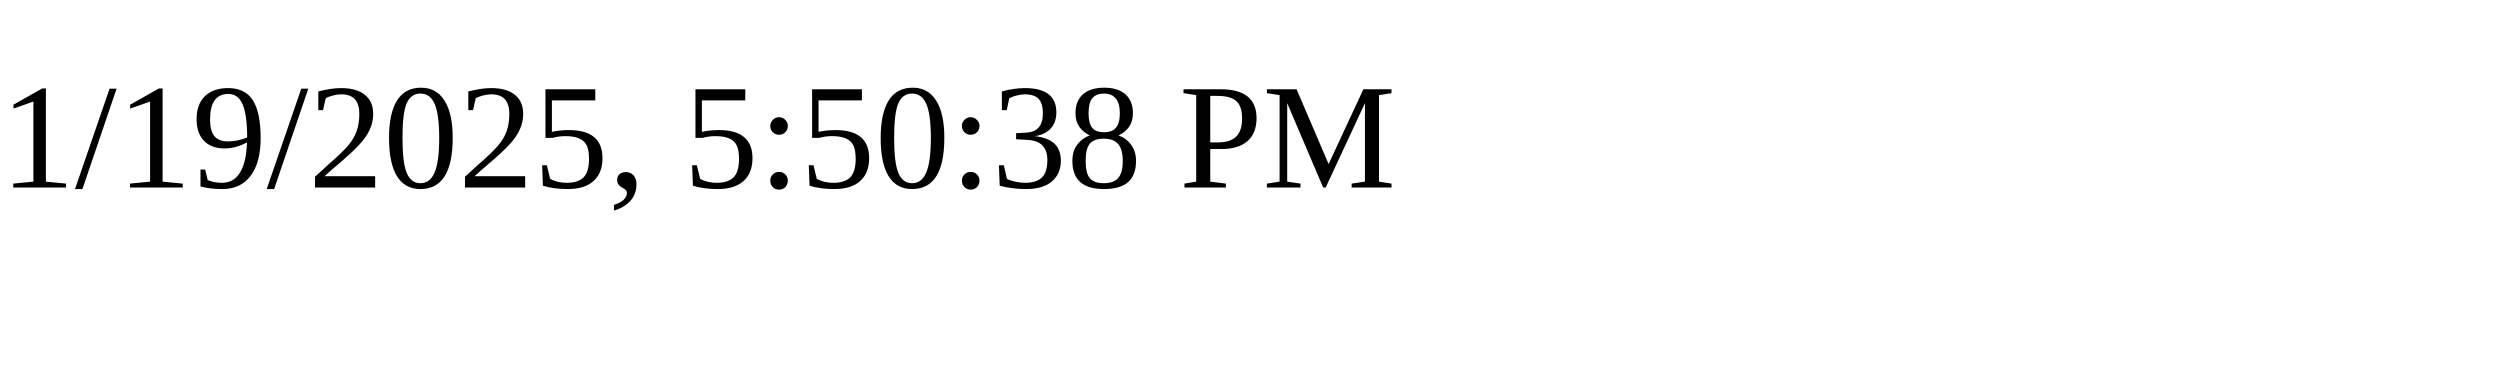
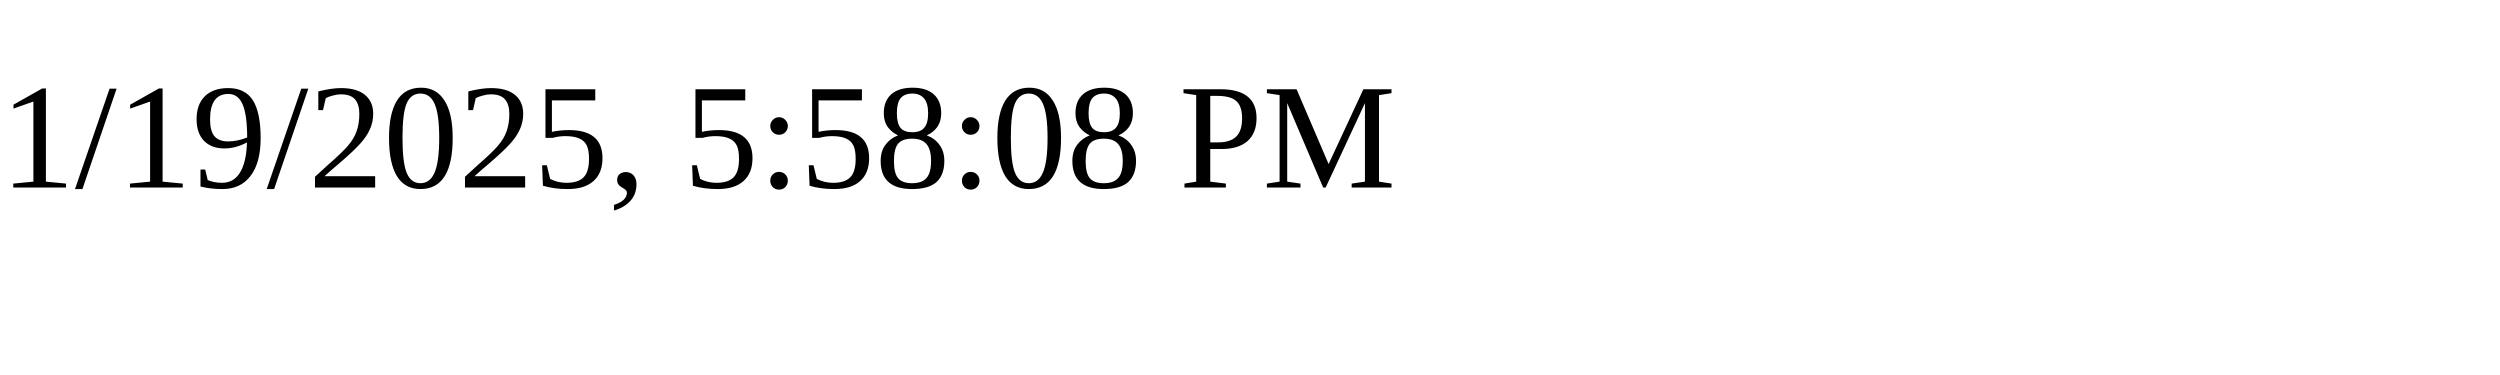
<svg xmlns="http://www.w3.org/2000/svg" height="30" width="200">
-   <text x="0" y="15">1/19/2025, 5:50:38 PM</text>
+   <text x="0" y="15">1/19/2025, 5:58:08 PM</text>
</svg>
